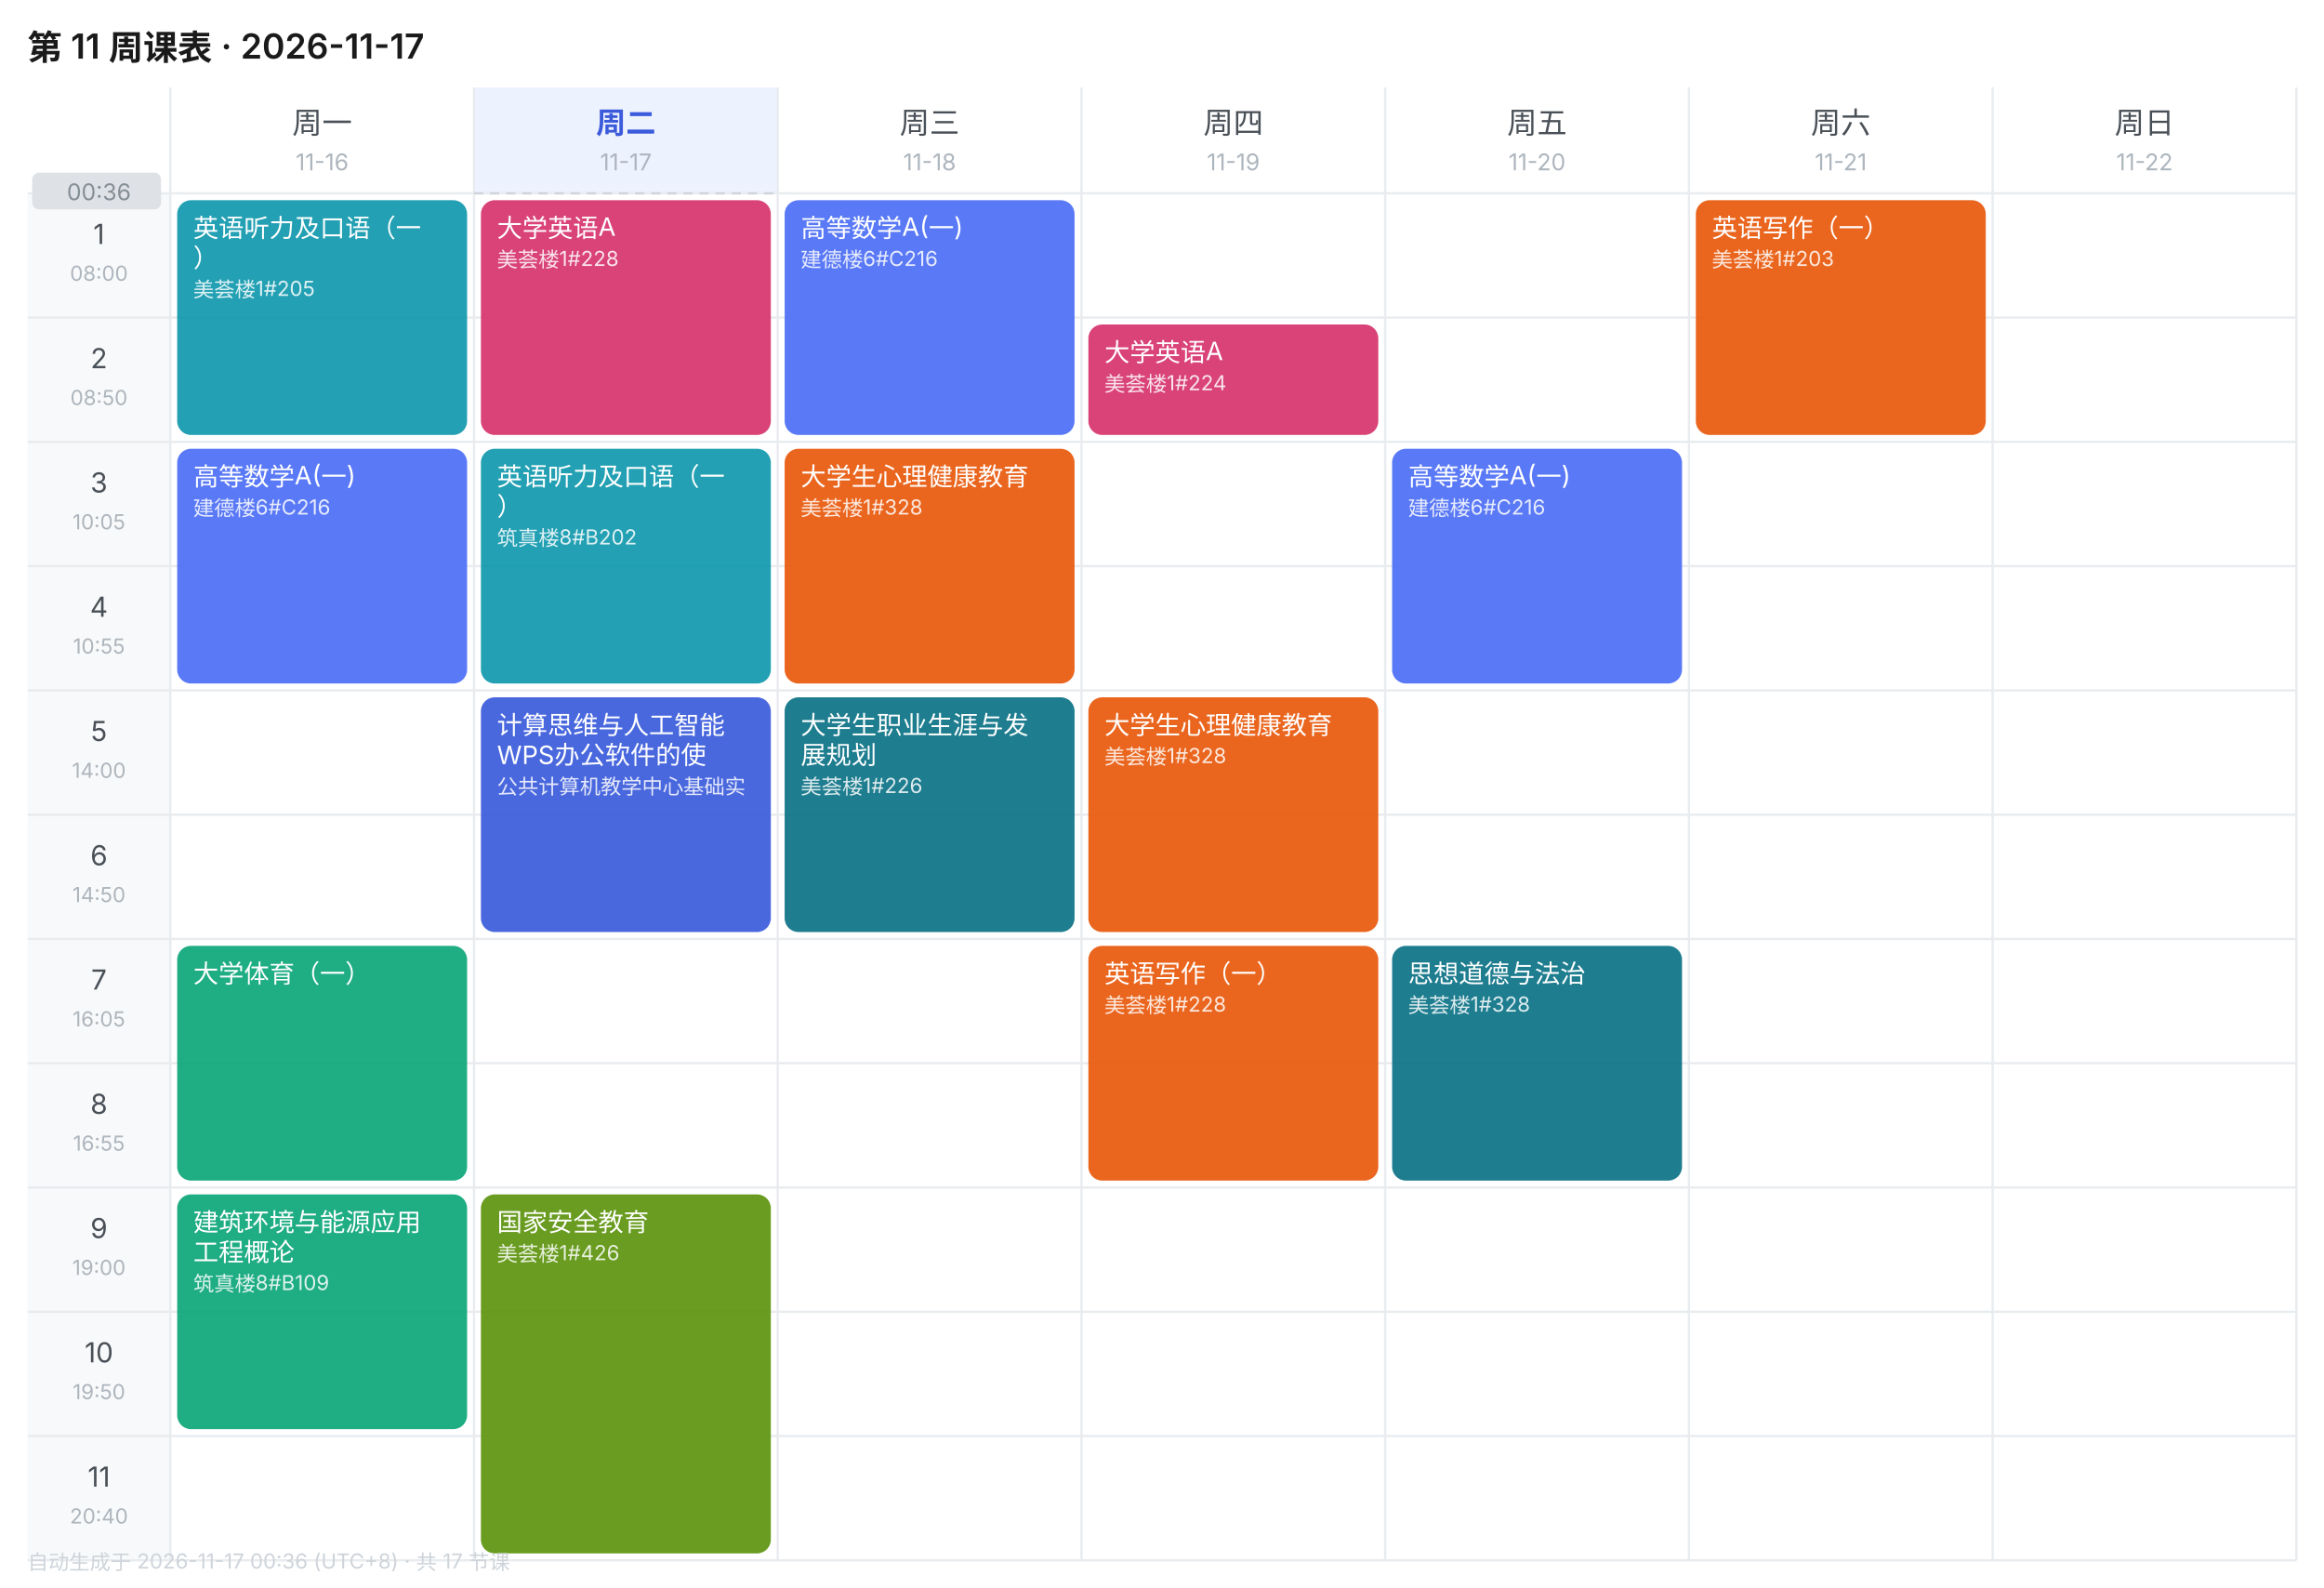
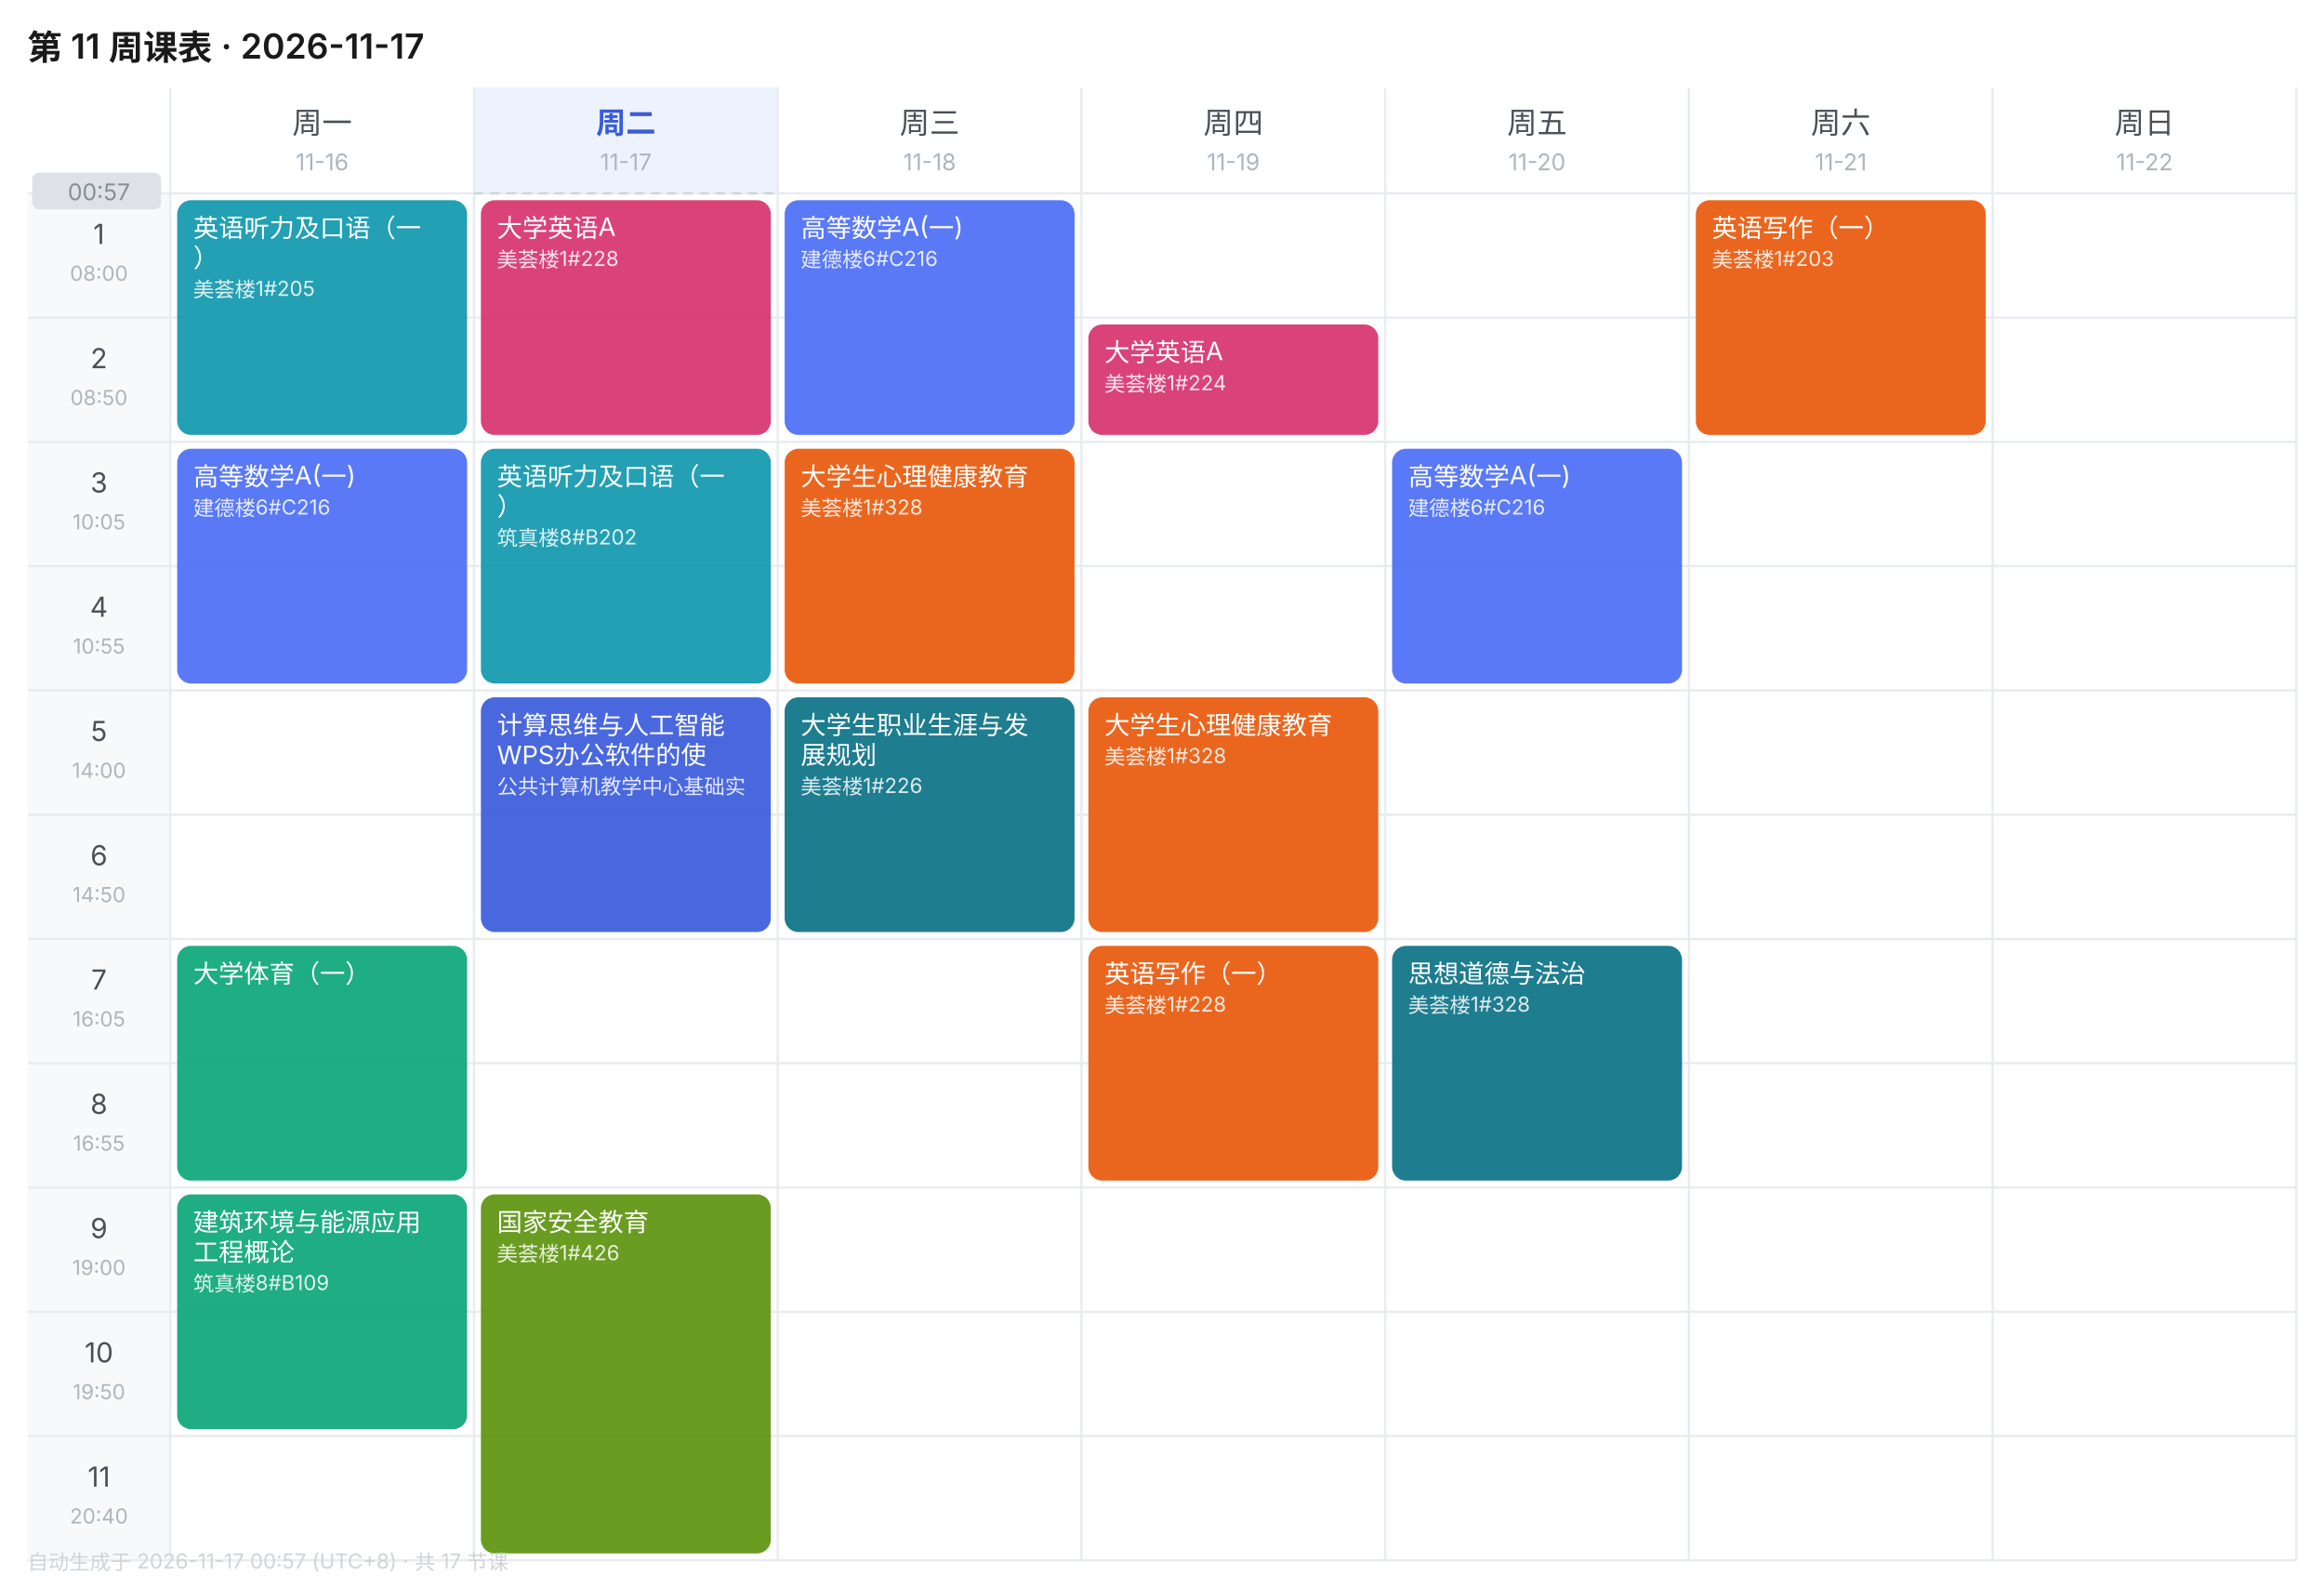
<svg xmlns="http://www.w3.org/2000/svg" width="1010" height="690" viewBox="0 0 1010 690" font-family="-apple-system,BlinkMacSystemFont,'Segoe UI','PingFang SC','Microsoft YaHei',sans-serif">
  <rect width="1010" height="690" fill="#FFFFFF" />
  <text x="12" y="26" font-size="15" font-weight="600" fill="#1A1A1A">第 11 周课表 · 2026-11-17</text>
  <text x="140.0" y="58" font-size="13" font-weight="400" text-anchor="middle" fill="#495057">周一</text>
  <text x="140.0" y="74" font-size="10" text-anchor="middle" fill="#ADB5BD">11-16</text>
  <rect x="206" y="38" width="132" height="46" fill="#EDF2FF" />
  <text x="272.0" y="58" font-size="13" font-weight="600" text-anchor="middle" fill="#3B5BDB">周二</text>
  <text x="272.0" y="74" font-size="10" text-anchor="middle" fill="#ADB5BD">11-17</text>
  <text x="404.0" y="58" font-size="13" font-weight="400" text-anchor="middle" fill="#495057">周三</text>
  <text x="404.0" y="74" font-size="10" text-anchor="middle" fill="#ADB5BD">11-18</text>
  <text x="536.0" y="58" font-size="13" font-weight="400" text-anchor="middle" fill="#495057">周四</text>
  <text x="536.0" y="74" font-size="10" text-anchor="middle" fill="#ADB5BD">11-19</text>
  <text x="668.0" y="58" font-size="13" font-weight="400" text-anchor="middle" fill="#495057">周五</text>
  <text x="668.0" y="74" font-size="10" text-anchor="middle" fill="#ADB5BD">11-20</text>
  <text x="800.0" y="58" font-size="13" font-weight="400" text-anchor="middle" fill="#495057">周六</text>
  <text x="800.0" y="74" font-size="10" text-anchor="middle" fill="#ADB5BD">11-21</text>
  <text x="932.0" y="58" font-size="13" font-weight="400" text-anchor="middle" fill="#495057">周日</text>
  <text x="932.0" y="74" font-size="10" text-anchor="middle" fill="#ADB5BD">11-22</text>
  <rect x="12" y="84" width="62" height="54" fill="#F8F9FA" />
  <text x="43.0" y="106" font-size="12" text-anchor="middle" fill="#495057">1</text>
  <text x="43.0" y="122" font-size="9" text-anchor="middle" fill="#ADB5BD">08:00</text>
  <line x1="12" y1="84" x2="998" y2="84" stroke="#E9ECEF" stroke-width="1" />
  <rect x="12" y="138" width="62" height="54" fill="#F8F9FA" />
  <text x="43.0" y="160" font-size="12" text-anchor="middle" fill="#495057">2</text>
  <text x="43.0" y="176" font-size="9" text-anchor="middle" fill="#ADB5BD">08:50</text>
  <line x1="12" y1="138" x2="998" y2="138" stroke="#E9ECEF" stroke-width="1" />
  <rect x="12" y="192" width="62" height="54" fill="#F8F9FA" />
  <text x="43.0" y="214" font-size="12" text-anchor="middle" fill="#495057">3</text>
  <text x="43.0" y="230" font-size="9" text-anchor="middle" fill="#ADB5BD">10:05</text>
  <line x1="12" y1="192" x2="998" y2="192" stroke="#E9ECEF" stroke-width="1" />
  <rect x="12" y="246" width="62" height="54" fill="#F8F9FA" />
  <text x="43.0" y="268" font-size="12" text-anchor="middle" fill="#495057">4</text>
  <text x="43.0" y="284" font-size="9" text-anchor="middle" fill="#ADB5BD">10:55</text>
  <line x1="12" y1="246" x2="998" y2="246" stroke="#E9ECEF" stroke-width="1" />
  <rect x="12" y="300" width="62" height="54" fill="#F8F9FA" />
  <text x="43.0" y="322" font-size="12" text-anchor="middle" fill="#495057">5</text>
  <text x="43.0" y="338" font-size="9" text-anchor="middle" fill="#ADB5BD">14:00</text>
  <line x1="12" y1="300" x2="998" y2="300" stroke="#E9ECEF" stroke-width="1" />
  <rect x="12" y="354" width="62" height="54" fill="#F8F9FA" />
  <text x="43.0" y="376" font-size="12" text-anchor="middle" fill="#495057">6</text>
  <text x="43.0" y="392" font-size="9" text-anchor="middle" fill="#ADB5BD">14:50</text>
  <line x1="12" y1="354" x2="998" y2="354" stroke="#E9ECEF" stroke-width="1" />
  <rect x="12" y="408" width="62" height="54" fill="#F8F9FA" />
  <text x="43.0" y="430" font-size="12" text-anchor="middle" fill="#495057">7</text>
  <text x="43.0" y="446" font-size="9" text-anchor="middle" fill="#ADB5BD">16:05</text>
  <line x1="12" y1="408" x2="998" y2="408" stroke="#E9ECEF" stroke-width="1" />
  <rect x="12" y="462" width="62" height="54" fill="#F8F9FA" />
  <text x="43.0" y="484" font-size="12" text-anchor="middle" fill="#495057">8</text>
  <text x="43.0" y="500" font-size="9" text-anchor="middle" fill="#ADB5BD">16:55</text>
  <line x1="12" y1="462" x2="998" y2="462" stroke="#E9ECEF" stroke-width="1" />
  <rect x="12" y="516" width="62" height="54" fill="#F8F9FA" />
  <text x="43.0" y="538" font-size="12" text-anchor="middle" fill="#495057">9</text>
  <text x="43.0" y="554" font-size="9" text-anchor="middle" fill="#ADB5BD">19:00</text>
  <line x1="12" y1="516" x2="998" y2="516" stroke="#E9ECEF" stroke-width="1" />
  <rect x="12" y="570" width="62" height="54" fill="#F8F9FA" />
  <text x="43.0" y="592" font-size="12" text-anchor="middle" fill="#495057">10</text>
  <text x="43.0" y="608" font-size="9" text-anchor="middle" fill="#ADB5BD">19:50</text>
  <line x1="12" y1="570" x2="998" y2="570" stroke="#E9ECEF" stroke-width="1" />
  <rect x="12" y="624" width="62" height="54" fill="#F8F9FA" />
  <text x="43.0" y="646" font-size="12" text-anchor="middle" fill="#495057">11</text>
  <text x="43.0" y="662" font-size="9" text-anchor="middle" fill="#ADB5BD">20:40</text>
  <line x1="12" y1="624" x2="998" y2="624" stroke="#E9ECEF" stroke-width="1" />
  <line x1="74" y1="38" x2="74" y2="678" stroke="#E9ECEF" stroke-width="1" />
  <line x1="206" y1="38" x2="206" y2="678" stroke="#E9ECEF" stroke-width="1" />
  <line x1="338" y1="38" x2="338" y2="678" stroke="#E9ECEF" stroke-width="1" />
  <line x1="470" y1="38" x2="470" y2="678" stroke="#E9ECEF" stroke-width="1" />
  <line x1="602" y1="38" x2="602" y2="678" stroke="#E9ECEF" stroke-width="1" />
  <line x1="734" y1="38" x2="734" y2="678" stroke="#E9ECEF" stroke-width="1" />
  <line x1="866" y1="38" x2="866" y2="678" stroke="#E9ECEF" stroke-width="1" />
  <line x1="998" y1="38" x2="998" y2="678" stroke="#E9ECEF" stroke-width="1" />
  <line x1="12" y1="678" x2="998" y2="678" stroke="#E9ECEF" stroke-width="1" />
  <rect x="77" y="87" width="126" height="102" rx="6" fill="#1098AD" opacity="0.92" />
  <text x="84" y="103" font-size="11" fill="#FFFFFF">英语听力及口语（一</text>
  <text x="84" y="116" font-size="11" fill="#FFFFFF">）</text>
  <text x="84" y="129" font-size="9" fill="#FFFFFF" opacity="0.85">美荟楼1#205</text>
  <rect x="77" y="195" width="126" height="102" rx="6" fill="#4C6EF5" opacity="0.92" />
  <text x="84" y="211" font-size="11" fill="#FFFFFF">高等数学A(一)</text>
  <text x="84" y="224" font-size="9" fill="#FFFFFF" opacity="0.85">建德楼6#C216</text>
  <rect x="77" y="411" width="126" height="102" rx="6" fill="#0CA678" opacity="0.92" />
  <text x="84" y="427" font-size="11" fill="#FFFFFF">大学体育（一）</text>
  <rect x="77" y="519" width="126" height="102" rx="6" fill="#0CA678" opacity="0.92" />
  <text x="84" y="535" font-size="11" fill="#FFFFFF">建筑环境与能源应用</text>
  <text x="84" y="548" font-size="11" fill="#FFFFFF">工程概论</text>
  <text x="84" y="561" font-size="9" fill="#FFFFFF" opacity="0.85">筑真楼8#B109</text>
  <rect x="209" y="87" width="126" height="102" rx="6" fill="#D6336C" opacity="0.92" />
  <text x="216" y="103" font-size="11" fill="#FFFFFF">大学英语A</text>
  <text x="216" y="116" font-size="9" fill="#FFFFFF" opacity="0.85">美荟楼1#228</text>
  <rect x="209" y="195" width="126" height="102" rx="6" fill="#1098AD" opacity="0.92" />
  <text x="216" y="211" font-size="11" fill="#FFFFFF">英语听力及口语（一</text>
  <text x="216" y="224" font-size="11" fill="#FFFFFF">）</text>
  <text x="216" y="237" font-size="9" fill="#FFFFFF" opacity="0.85">筑真楼8#B202</text>
  <rect x="209" y="303" width="126" height="102" rx="6" fill="#3B5BDB" opacity="0.92" />
  <text x="216" y="319" font-size="11" fill="#FFFFFF">计算思维与人工智能</text>
  <text x="216" y="332" font-size="11" fill="#FFFFFF">WPS办公软件的使</text>
  <text x="216" y="345" font-size="9" fill="#FFFFFF" opacity="0.85">公共计算机教学中心基础实</text>
  <rect x="209" y="519" width="126" height="156" rx="6" fill="#5C940D" opacity="0.92" />
  <text x="216" y="535" font-size="11" fill="#FFFFFF">国家安全教育</text>
  <text x="216" y="548" font-size="9" fill="#FFFFFF" opacity="0.85">美荟楼1#426</text>
  <rect x="341" y="87" width="126" height="102" rx="6" fill="#4C6EF5" opacity="0.92" />
  <text x="348" y="103" font-size="11" fill="#FFFFFF">高等数学A(一)</text>
  <text x="348" y="116" font-size="9" fill="#FFFFFF" opacity="0.85">建德楼6#C216</text>
  <rect x="341" y="195" width="126" height="102" rx="6" fill="#E8590C" opacity="0.92" />
  <text x="348" y="211" font-size="11" fill="#FFFFFF">大学生心理健康教育</text>
  <text x="348" y="224" font-size="9" fill="#FFFFFF" opacity="0.85">美荟楼1#328</text>
  <rect x="341" y="303" width="126" height="102" rx="6" fill="#0B7285" opacity="0.92" />
  <text x="348" y="319" font-size="11" fill="#FFFFFF">大学生职业生涯与发</text>
  <text x="348" y="332" font-size="11" fill="#FFFFFF">展规划</text>
  <text x="348" y="345" font-size="9" fill="#FFFFFF" opacity="0.85">美荟楼1#226</text>
  <rect x="473" y="141" width="126" height="48" rx="6" fill="#D6336C" opacity="0.92" />
  <text x="480" y="157" font-size="11" fill="#FFFFFF">大学英语A</text>
  <text x="480" y="170" font-size="9" fill="#FFFFFF" opacity="0.85">美荟楼1#224</text>
  <rect x="473" y="303" width="126" height="102" rx="6" fill="#E8590C" opacity="0.92" />
  <text x="480" y="319" font-size="11" fill="#FFFFFF">大学生心理健康教育</text>
  <text x="480" y="332" font-size="9" fill="#FFFFFF" opacity="0.85">美荟楼1#328</text>
  <rect x="473" y="411" width="126" height="102" rx="6" fill="#E8590C" opacity="0.92" />
  <text x="480" y="427" font-size="11" fill="#FFFFFF">英语写作（一）</text>
  <text x="480" y="440" font-size="9" fill="#FFFFFF" opacity="0.85">美荟楼1#228</text>
  <rect x="605" y="195" width="126" height="102" rx="6" fill="#4C6EF5" opacity="0.92" />
  <text x="612" y="211" font-size="11" fill="#FFFFFF">高等数学A(一)</text>
  <text x="612" y="224" font-size="9" fill="#FFFFFF" opacity="0.85">建德楼6#C216</text>
  <rect x="605" y="411" width="126" height="102" rx="6" fill="#0B7285" opacity="0.92" />
  <text x="612" y="427" font-size="11" fill="#FFFFFF">思想道德与法治</text>
  <text x="612" y="440" font-size="9" fill="#FFFFFF" opacity="0.85">美荟楼1#328</text>
  <rect x="737" y="87" width="126" height="102" rx="6" fill="#E8590C" opacity="0.92" />
  <text x="744" y="103" font-size="11" fill="#FFFFFF">英语写作（一）</text>
  <text x="744" y="116" font-size="9" fill="#FFFFFF" opacity="0.85">美荟楼1#203</text>
  <line x1="206" y1="84.0" x2="338" y2="84.0" stroke="#CED4DA" stroke-width="1" stroke-dasharray="4 3" />
  <rect x="14" y="75.0" width="56" height="16" rx="3" fill="#DEE2E6" />
-   <text x="43.0" y="87.0" font-size="10" text-anchor="middle" fill="#868E96">00:36</text>
-   <text x="12" y="682" font-size="9" fill="#CED4DA">自动生成于 2026-11-17 00:36 (UTC+8) · 共 17 节课</text>
+   <text x="43.0" y="87.0" font-size="10" text-anchor="middle" fill="#868E96">00:57</text>
+   <text x="12" y="682" font-size="9" fill="#CED4DA">自动生成于 2026-11-17 00:57 (UTC+8) · 共 17 节课</text>
</svg>
